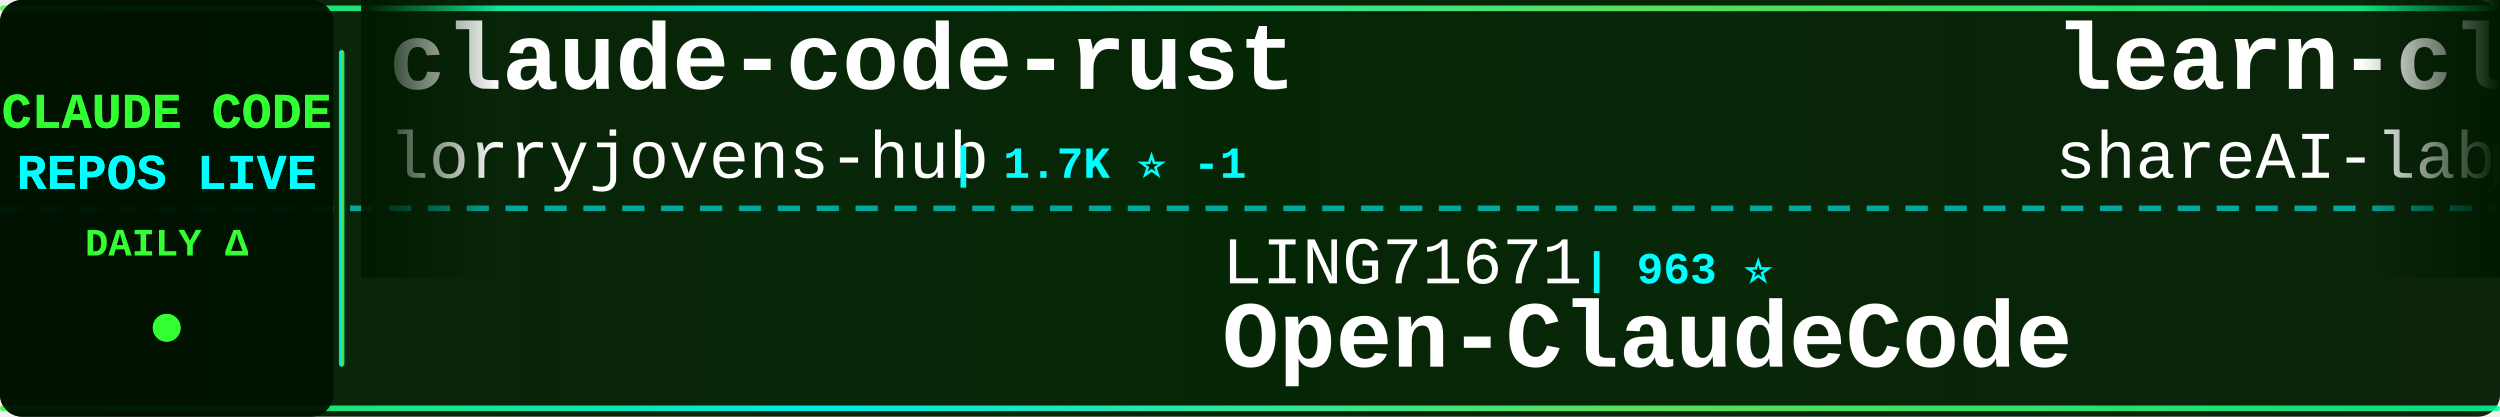
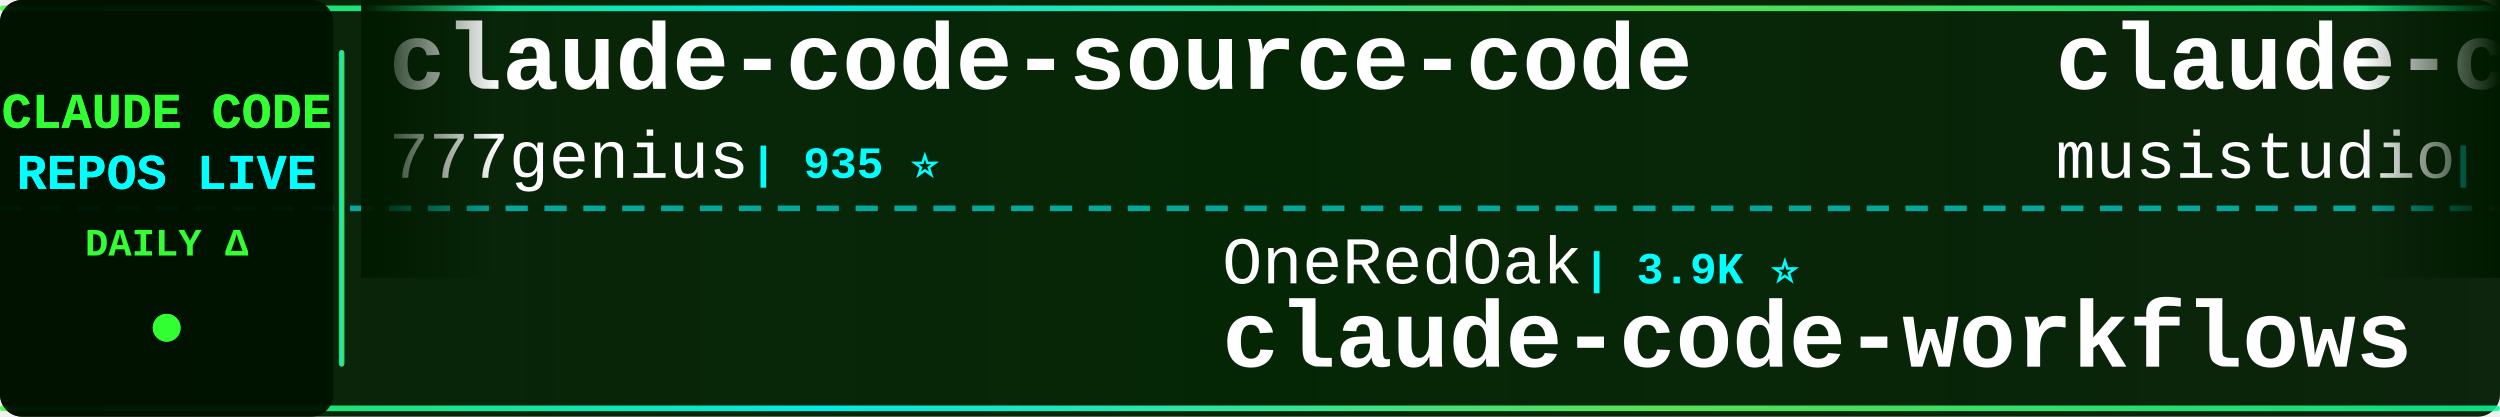
<svg xmlns="http://www.w3.org/2000/svg" width="900" height="150">
  <defs>
    <linearGradient id="tickerBg" x1="0%" y1="0%" x2="100%" y2="0%">
      <stop offset="0%" style="stop-color:#001a00;stop-opacity:0.95" />
      <stop offset="50%" style="stop-color:#002200;stop-opacity:0.98" />
      <stop offset="100%" style="stop-color:#001a00;stop-opacity:0.95" />
    </linearGradient>
    <linearGradient id="borderGrad" x1="0%" y1="0%" x2="100%" y2="0%">
      <stop offset="0%" style="stop-color:#33ff33;stop-opacity:0.85">
        <animate attributeName="stop-opacity" values="0.85;1;0.85" dur="2s" repeatCount="indefinite" />
      </stop>
      <stop offset="33%" style="stop-color:#00ffff;stop-opacity:0.9">
        <animate attributeName="stop-opacity" values="0.9;1;0.9" dur="2.2s" repeatCount="indefinite" />
      </stop>
      <stop offset="66%" style="stop-color:#66ff66;stop-opacity:0.85">
        <animate attributeName="stop-opacity" values="0.85;1;0.85" dur="1.8s" repeatCount="indefinite" />
      </stop>
      <stop offset="100%" style="stop-color:#00ff99;stop-opacity:0.85">
        <animate attributeName="stop-opacity" values="0.85;1;0.85" dur="2s" repeatCount="indefinite" />
      </stop>
    </linearGradient>
    <filter id="textGlow">
      <feGaussianBlur stdDeviation="0.1" result="coloredBlur" />
      <feMerge>
        <feMergeNode in="coloredBlur" />
        <feMergeNode in="SourceGraphic" />
      </feMerge>
    </filter>
    <filter id="metricGlow">
      <feGaussianBlur stdDeviation="0.2" result="coloredBlur" />
      <feMerge>
        <feMergeNode in="coloredBlur" />
        <feMergeNode in="SourceGraphic" />
      </feMerge>
    </filter>
    <linearGradient id="leftFade" x1="0%" y1="0%" x2="100%" y2="0%">
      <stop offset="0%" style="stop-color:#001a00;stop-opacity:1" />
      <stop offset="100%" style="stop-color:#001a00;stop-opacity:0" />
    </linearGradient>
    <linearGradient id="rightFade" x1="0%" y1="0%" x2="100%" y2="0%">
      <stop offset="0%" style="stop-color:#001a00;stop-opacity:0" />
      <stop offset="100%" style="stop-color:#001a00;stop-opacity:1" />
    </linearGradient>
  </defs>
  <rect width="900" height="150" fill="url(#tickerBg)" rx="8" />
  <rect x="0" y="2" width="900" height="2" fill="url(#borderGrad)" rx="1" />
  <rect x="0" y="146" width="900" height="2" fill="url(#borderGrad)" rx="1" />
  <line x1="0" y1="75" x2="900" y2="75" stroke="#00ffff" stroke-width="2" stroke-dasharray="8 6" opacity="0.6" />
  <rect x="0" y="0" width="120" height="150" fill="#001100" opacity="0.95" rx="8" />
  <text x="60" y="46" font-family="'Courier New', monospace" font-size="18" font-weight="bold" fill="#33ff33" text-anchor="middle" filter="url(#textGlow)">
    CLAUDE CODE
  </text>
  <text x="60" y="68" font-family="'Courier New', monospace" font-size="18" font-weight="bold" fill="#00ffff" text-anchor="middle" filter="url(#textGlow)">
    REPOS LIVE
  </text>
  <text x="60" y="92" font-family="'Courier New', monospace" font-size="14" font-weight="bold" fill="#33ff33" text-anchor="middle">
    DAILY Δ
  </text>
  <circle cx="60" cy="118" r="5" fill="#33ff33" filter="url(#metricGlow)">
    <animate attributeName="r" values="4;6;4" dur="1.5s" repeatCount="indefinite" />
    <animate attributeName="opacity" values="0.6;1;0.6" dur="1.5s" repeatCount="indefinite" />
  </circle>
  <rect x="122" y="18" width="2" height="114" fill="url(#borderGrad)" rx="1" />
  <clipPath id="tickerClip">
    <rect x="130" y="0" width="770" height="150" />
  </clipPath>
  <g clip-path="url(#tickerClip)">
    <g id="tickerItems">
      <animateTransform attributeName="transform" attributeType="XML" type="translate" from="0 0" to="-3000 0" dur="54s" repeatCount="indefinite" />
      <g transform="translate(0, 0)">
-         <text x="140" y="32" font-family="'Courier New', monospace" font-size="34" font-weight="bold" fill="#ffffff">claude-code-rust</text>
-         <text x="140" y="64" font-family="'Courier New', monospace" font-size="24" font-weight="normal" fill="#ffffff" opacity="1.0">lorryjovens-hub</text>
-         <text x="342" y="64" font-family="'Courier New', monospace" font-size="16" font-weight="bold" fill="#00ffff"> | 1.7K ⭐ -1</text>
+         <text x="140" y="32" font-family="'Courier New', monospace" font-size="34" font-weight="bold" fill="#ffffff">claude-code-source-code</text>
+         <text x="140" y="64" font-family="'Courier New', monospace" font-size="24" font-weight="normal" fill="#ffffff" opacity="1.0">777genius</text>
+         <text x="270" y="64" font-family="'Courier New', monospace" font-size="16" font-weight="bold" fill="#00ffff"> | 935 ⭐</text>
      </g>
      <g transform="translate(300, 0)">
-         <text x="140" y="102" font-family="'Courier New', monospace" font-size="24" font-weight="normal" fill="#ffffff" opacity="1.0">LING71671</text>
-         <text x="270" y="102" font-family="'Courier New', monospace" font-size="16" font-weight="bold" fill="#00ffff"> | 963 ⭐</text>
-         <text x="140" y="132" font-family="'Courier New', monospace" font-size="34" font-weight="bold" fill="#ffffff">Open-ClaudeCode</text>
+         <text x="140" y="102" font-family="'Courier New', monospace" font-size="24" font-weight="normal" fill="#ffffff" opacity="1.0">OneRedOak</text>
+         <text x="270" y="102" font-family="'Courier New', monospace" font-size="16" font-weight="bold" fill="#00ffff"> | 3.9K ⭐</text>
+         <text x="140" y="132" font-family="'Courier New', monospace" font-size="34" font-weight="bold" fill="#ffffff">claude-code-workflows</text>
      </g>
      <g transform="translate(600, 0)">
-         <text x="140" y="32" font-family="'Courier New', monospace" font-size="34" font-weight="bold" fill="#ffffff">learn-claude-code</text>
-         <text x="140" y="64" font-family="'Courier New', monospace" font-size="24" font-weight="normal" fill="#ffffff" opacity="1.0">shareAI-lab</text>
-         <text x="294" y="64" font-family="'Courier New', monospace" font-size="16" font-weight="bold" fill="#00ffff"> | 78.4K ⭐ +12</text>
+         <text x="140" y="32" font-family="'Courier New', monospace" font-size="34" font-weight="bold" fill="#ffffff">claude-code-router</text>
+         <text x="140" y="64" font-family="'Courier New', monospace" font-size="24" font-weight="normal" fill="#ffffff" opacity="1.0">musistudio</text>
+         <text x="282" y="64" font-family="'Courier New', monospace" font-size="16" font-weight="bold" fill="#00ffff"> | 37.6K ⭐ +3</text>
      </g>
      <g transform="translate(900, 0)">
-         <text x="140" y="102" font-family="'Courier New', monospace" font-size="24" font-weight="normal" fill="#ffffff" opacity="1.0">Donchitos</text>
-         <text x="270" y="102" font-family="'Courier New', monospace" font-size="16" font-weight="bold" fill="#00ffff"> | 26.2K ⭐ +11</text>
-         <text x="140" y="132" font-family="'Courier New', monospace" font-size="34" font-weight="bold" fill="#ffffff">Claude-Code-Game-Studios</text>
+         <text x="140" y="102" font-family="'Courier New', monospace" font-size="24" font-weight="normal" fill="#ffffff" opacity="1.0">ding113</text>
+         <text x="246" y="102" font-family="'Courier New', monospace" font-size="16" font-weight="bold" fill="#00ffff"> | 3.4K ⭐</text>
+         <text x="140" y="132" font-family="'Courier New', monospace" font-size="34" font-weight="bold" fill="#ffffff">claude-code-hub</text>
      </g>
      <g transform="translate(1200, 0)">
-         <text x="140" y="32" font-family="'Courier New', monospace" font-size="34" font-weight="bold" fill="#ffffff">claude-code-source</text>
-         <text x="140" y="64" font-family="'Courier New', monospace" font-size="24" font-weight="normal" fill="#ffffff" opacity="1.0">AprilNEA</text>
-         <text x="258" y="64" font-family="'Courier New', monospace" font-size="16" font-weight="bold" fill="#00ffff"> | 394 ⭐</text>
+         <text x="140" y="32" font-family="'Courier New', monospace" font-size="34" font-weight="bold" fill="#ffffff">claude-code-tudou</text>
+         <text x="140" y="64" font-family="'Courier New', monospace" font-size="24" font-weight="normal" fill="#ffffff" opacity="1.0">AICoderTudou</text>
+         <text x="306" y="64" font-family="'Courier New', monospace" font-size="16" font-weight="bold" fill="#00ffff"> | 493 ⭐</text>
      </g>
      <g transform="translate(1500, 0)">
-         <text x="140" y="102" font-family="'Courier New', monospace" font-size="24" font-weight="normal" fill="#ffffff" opacity="1.0">Yeachan-Heo</text>
-         <text x="294" y="102" font-family="'Courier New', monospace" font-size="16" font-weight="bold" fill="#00ffff"> | 39.8K ⭐ +7</text>
-         <text x="140" y="132" font-family="'Courier New', monospace" font-size="34" font-weight="bold" fill="#ffffff">oh-my-claudecode</text>
+         <text x="140" y="102" font-family="'Courier New', monospace" font-size="24" font-weight="normal" fill="#ffffff" opacity="1.0">kodu-ai</text>
+         <text x="246" y="102" font-family="'Courier New', monospace" font-size="16" font-weight="bold" fill="#00ffff"> | 5.2K ⭐</text>
+         <text x="140" y="132" font-family="'Courier New', monospace" font-size="34" font-weight="bold" fill="#ffffff">claude-coder</text>
      </g>
      <g transform="translate(1800, 0)">
-         <text x="140" y="32" font-family="'Courier New', monospace" font-size="34" font-weight="bold" fill="#ffffff">my-claude-code-setup</text>
-         <text x="140" y="64" font-family="'Courier New', monospace" font-size="24" font-weight="normal" fill="#ffffff" opacity="1.0">centminmod</text>
-         <text x="282" y="64" font-family="'Courier New', monospace" font-size="16" font-weight="bold" fill="#00ffff"> | 2.7K ⭐ +1</text>
+         <text x="140" y="32" font-family="'Courier New', monospace" font-size="34" font-weight="bold" fill="#ffffff">ClaudeCode</text>
+         <text x="140" y="64" font-family="'Courier New', monospace" font-size="24" font-weight="normal" fill="#ffffff" opacity="1.0">guanshan</text>
+         <text x="258" y="64" font-family="'Courier New', monospace" font-size="16" font-weight="bold" fill="#00ffff"> | 60 ⭐</text>
      </g>
      <g transform="translate(2100, 0)">
-         <text x="140" y="102" font-family="'Courier New', monospace" font-size="24" font-weight="normal" fill="#ffffff" opacity="1.0">OrcaWhisper</text>
-         <text x="294" y="102" font-family="'Courier New', monospace" font-size="16" font-weight="bold" fill="#00ffff"> | 103 ⭐</text>
-         <text x="140" y="132" font-family="'Courier New', monospace" font-size="34" font-weight="bold" fill="#ffffff">Claude-Code</text>
+         <text x="140" y="102" font-family="'Courier New', monospace" font-size="24" font-weight="normal" fill="#ffffff" opacity="1.0">ponponon</text>
+         <text x="258" y="102" font-family="'Courier New', monospace" font-size="16" font-weight="bold" fill="#00ffff"> | 2.3K ⭐</text>
+         <text x="140" y="132" font-family="'Courier New', monospace" font-size="34" font-weight="bold" fill="#ffffff">claude_code_src</text>
      </g>
      <g transform="translate(2400, 0)">
-         <text x="140" y="32" font-family="'Courier New', monospace" font-size="34" font-weight="bold" fill="#ffffff">claude-code-action</text>
+         <text x="140" y="32" font-family="'Courier New', monospace" font-size="34" font-weight="bold" fill="#ffffff">claude-code-security-rev...</text>
        <text x="140" y="64" font-family="'Courier New', monospace" font-size="24" font-weight="normal" fill="#ffffff" opacity="1.0">anthropics</text>
-         <text x="282" y="64" font-family="'Courier New', monospace" font-size="16" font-weight="bold" fill="#00ffff"> | 9.5K ⭐</text>
+         <text x="282" y="64" font-family="'Courier New', monospace" font-size="16" font-weight="bold" fill="#00ffff"> | 6.3K ⭐</text>
      </g>
      <g transform="translate(2700, 0)">
-         <text x="140" y="102" font-family="'Courier New', monospace" font-size="24" font-weight="normal" fill="#ffffff" opacity="1.0">fuergaosi233</text>
-         <text x="306" y="102" font-family="'Courier New', monospace" font-size="16" font-weight="bold" fill="#00ffff"> | 2.8K ⭐</text>
-         <text x="140" y="132" font-family="'Courier New', monospace" font-size="34" font-weight="bold" fill="#ffffff">claude-code-proxy</text>
+         <text x="140" y="102" font-family="'Courier New', monospace" font-size="24" font-weight="normal" fill="#ffffff" opacity="1.0">FlorianBruniaux</text>
+         <text x="342" y="102" font-family="'Courier New', monospace" font-size="16" font-weight="bold" fill="#00ffff"> | 6.1K ⭐ +1</text>
+         <text x="140" y="132" font-family="'Courier New', monospace" font-size="34" font-weight="bold" fill="#ffffff">claude-code-ultimate-gui...</text>
      </g>
      <g transform="translate(3000, 0)">
-         <text x="140" y="32" font-family="'Courier New', monospace" font-size="34" font-weight="bold" fill="#ffffff">claude-code-rust</text>
-         <text x="140" y="64" font-family="'Courier New', monospace" font-size="24" font-weight="normal" fill="#ffffff" opacity="1.0">lorryjovens-hub</text>
-         <text x="342" y="64" font-family="'Courier New', monospace" font-size="16" font-weight="bold" fill="#00ffff"> | 1.7K ⭐ -1</text>
+         <text x="140" y="32" font-family="'Courier New', monospace" font-size="34" font-weight="bold" fill="#ffffff">claude-code-source-code</text>
+         <text x="140" y="64" font-family="'Courier New', monospace" font-size="24" font-weight="normal" fill="#ffffff" opacity="1.0">777genius</text>
+         <text x="270" y="64" font-family="'Courier New', monospace" font-size="16" font-weight="bold" fill="#00ffff"> | 935 ⭐</text>
      </g>
      <g transform="translate(3300, 0)">
-         <text x="140" y="102" font-family="'Courier New', monospace" font-size="24" font-weight="normal" fill="#ffffff" opacity="1.0">LING71671</text>
-         <text x="270" y="102" font-family="'Courier New', monospace" font-size="16" font-weight="bold" fill="#00ffff"> | 963 ⭐</text>
-         <text x="140" y="132" font-family="'Courier New', monospace" font-size="34" font-weight="bold" fill="#ffffff">Open-ClaudeCode</text>
+         <text x="140" y="102" font-family="'Courier New', monospace" font-size="24" font-weight="normal" fill="#ffffff" opacity="1.0">OneRedOak</text>
+         <text x="270" y="102" font-family="'Courier New', monospace" font-size="16" font-weight="bold" fill="#00ffff"> | 3.9K ⭐</text>
+         <text x="140" y="132" font-family="'Courier New', monospace" font-size="34" font-weight="bold" fill="#ffffff">claude-code-workflows</text>
      </g>
      <g transform="translate(3600, 0)">
-         <text x="140" y="32" font-family="'Courier New', monospace" font-size="34" font-weight="bold" fill="#ffffff">learn-claude-code</text>
-         <text x="140" y="64" font-family="'Courier New', monospace" font-size="24" font-weight="normal" fill="#ffffff" opacity="1.0">shareAI-lab</text>
-         <text x="294" y="64" font-family="'Courier New', monospace" font-size="16" font-weight="bold" fill="#00ffff"> | 78.4K ⭐ +12</text>
+         <text x="140" y="32" font-family="'Courier New', monospace" font-size="34" font-weight="bold" fill="#ffffff">claude-code-router</text>
+         <text x="140" y="64" font-family="'Courier New', monospace" font-size="24" font-weight="normal" fill="#ffffff" opacity="1.0">musistudio</text>
+         <text x="282" y="64" font-family="'Courier New', monospace" font-size="16" font-weight="bold" fill="#00ffff"> | 37.6K ⭐ +3</text>
      </g>
      <g transform="translate(3900, 0)">
-         <text x="140" y="102" font-family="'Courier New', monospace" font-size="24" font-weight="normal" fill="#ffffff" opacity="1.0">Donchitos</text>
-         <text x="270" y="102" font-family="'Courier New', monospace" font-size="16" font-weight="bold" fill="#00ffff"> | 26.2K ⭐ +11</text>
-         <text x="140" y="132" font-family="'Courier New', monospace" font-size="34" font-weight="bold" fill="#ffffff">Claude-Code-Game-Studios</text>
+         <text x="140" y="102" font-family="'Courier New', monospace" font-size="24" font-weight="normal" fill="#ffffff" opacity="1.0">ding113</text>
+         <text x="246" y="102" font-family="'Courier New', monospace" font-size="16" font-weight="bold" fill="#00ffff"> | 3.4K ⭐</text>
+         <text x="140" y="132" font-family="'Courier New', monospace" font-size="34" font-weight="bold" fill="#ffffff">claude-code-hub</text>
      </g>
    </g>
  </g>
  <rect x="130" y="0" width="50" height="100" fill="url(#leftFade)" />
  <rect x="850" y="0" width="50" height="100" fill="url(#rightFade)" />
</svg>
